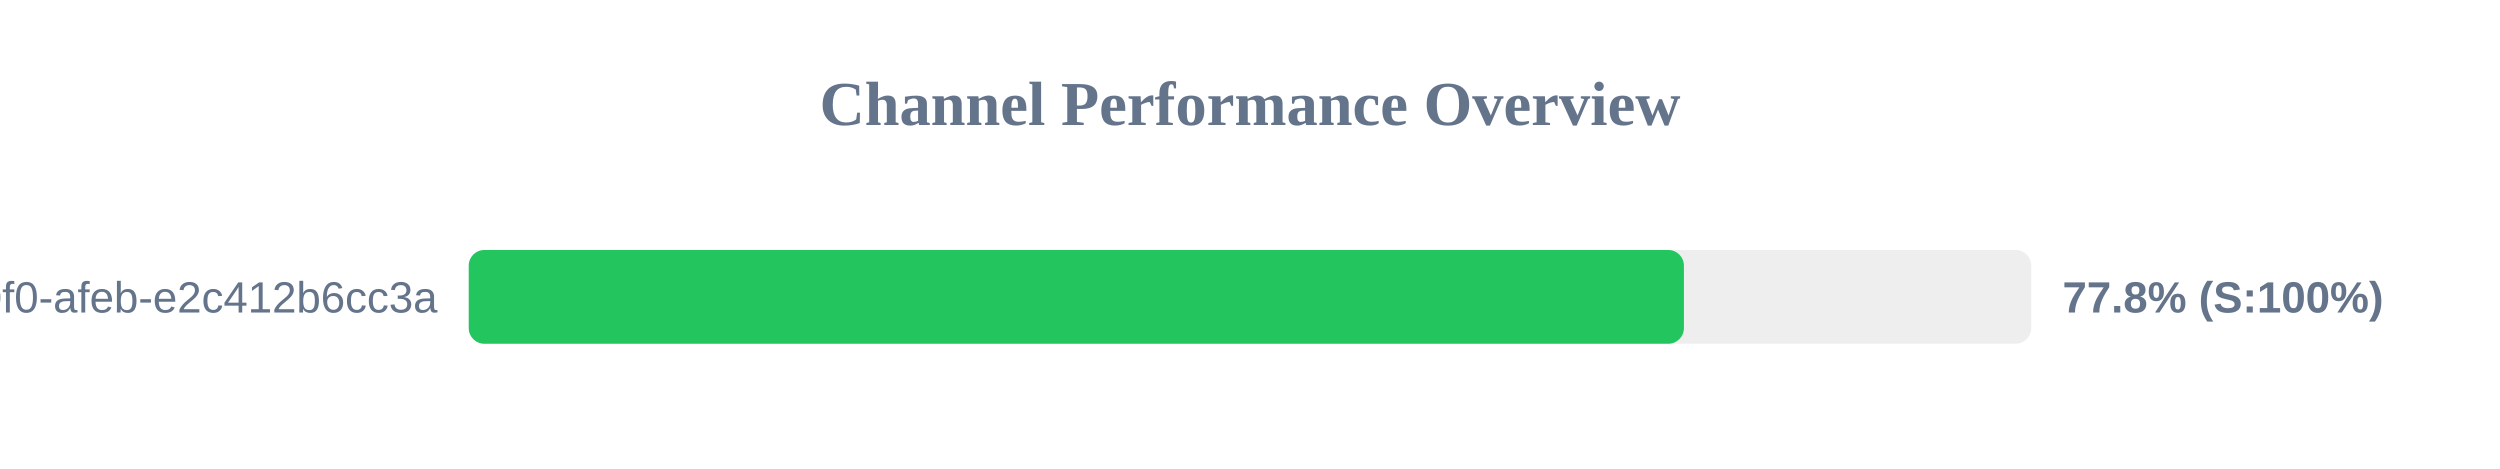
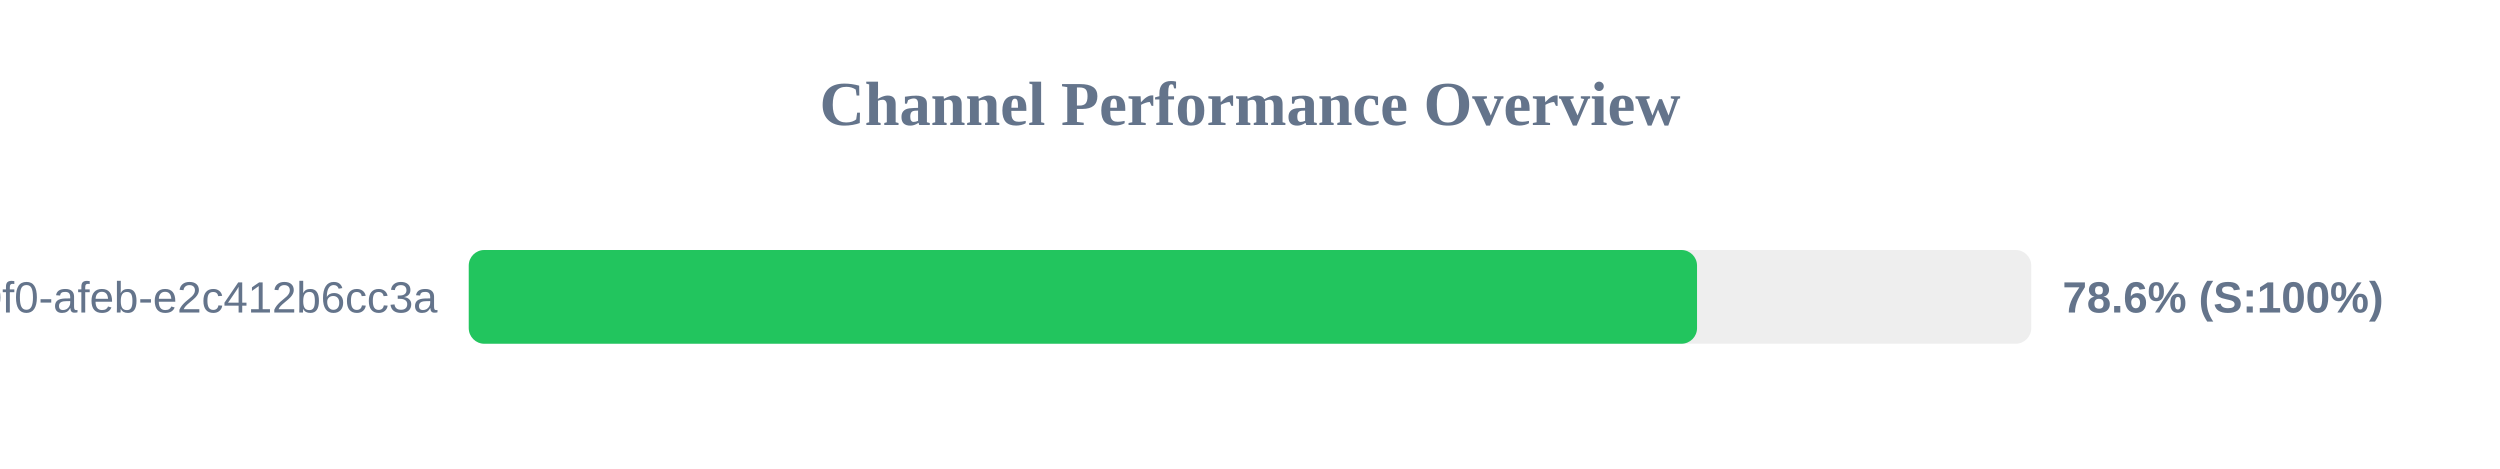
<svg xmlns="http://www.w3.org/2000/svg" width="800" height="150" version="1.1">
  <style>
        .row { font: 14px Arial; fill: #64748b; }
        .score { font: bold 14px Arial; fill: #64748b; }
    </style>
  <text x="400" y="40" text-anchor="middle" font-size="20px" font-weight="bold" fill="#64748b">Channel Performance Overview</text>
  <rect x="150" y="80" width="500" height="30" fill="#eee" rx="5" />
-   <rect x="150" y="80" width="388.85" height="30" fill="#22c55e" rx="5" />
+   <rect x="150" y="80" width="393.05" height="30" fill="#22c55e" rx="5" />
  <text x="140" y="100" text-anchor="end" class="row">?uuid=c6e02cd8-ce11-40f0-afeb-e2c412b6cc3a</text>
-   <text x="660" y="100" text-anchor="start" class="score">77.8% (S:100%)</text>
+   <text x="660" y="100" text-anchor="start" class="score">78.6% (S:100%)</text>
</svg>
